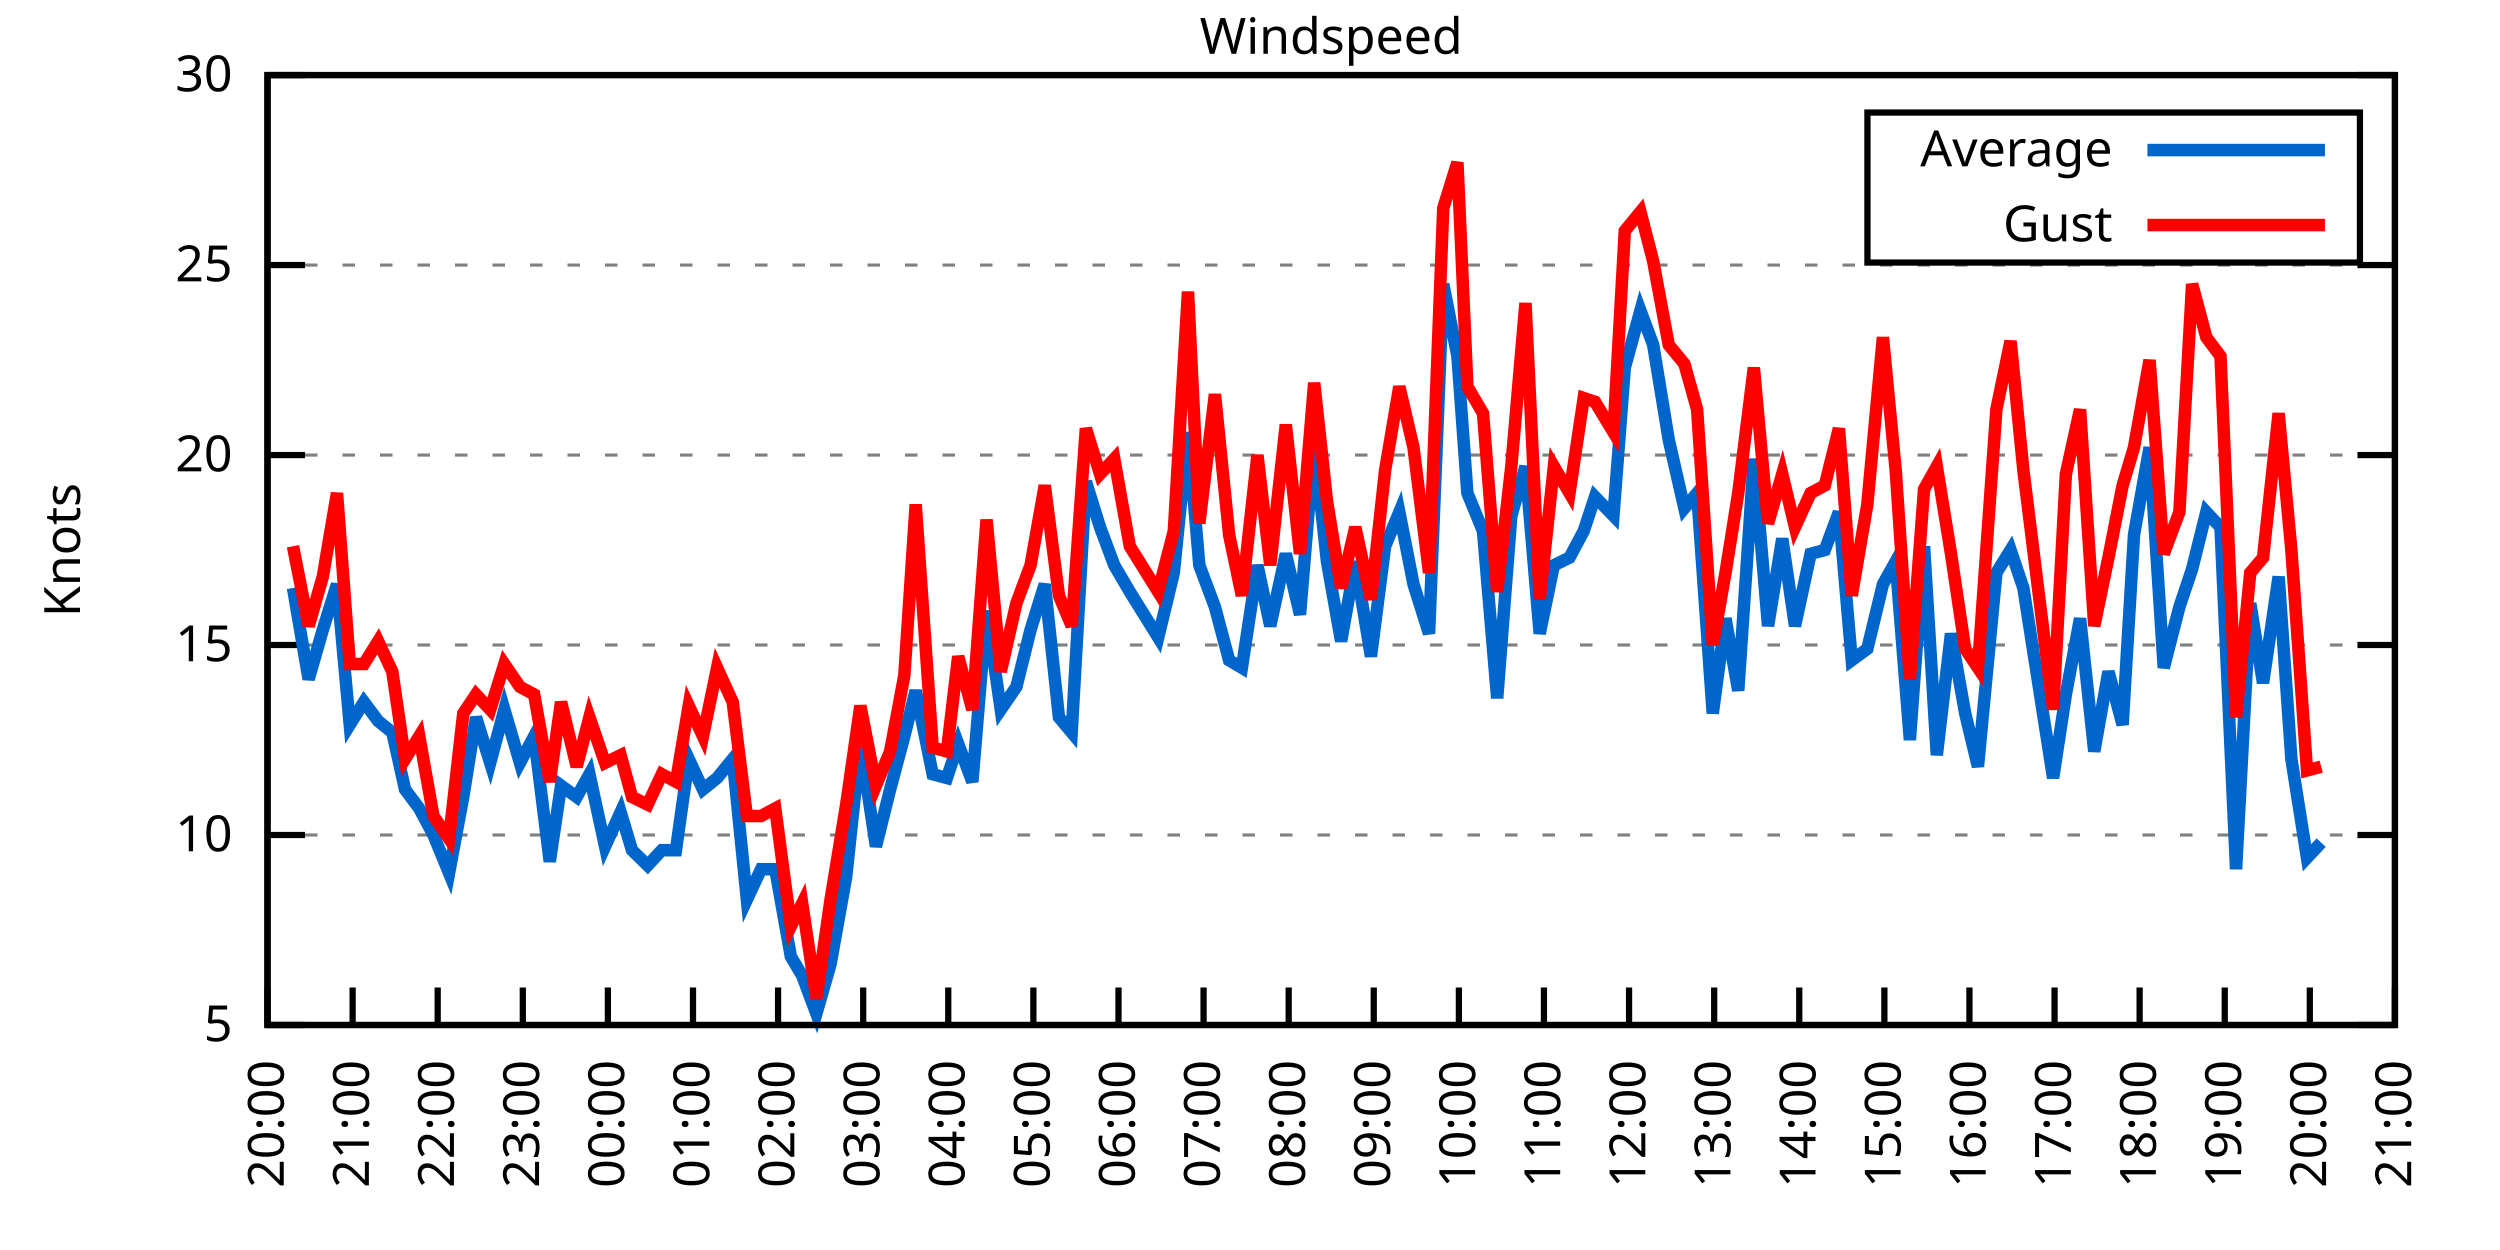
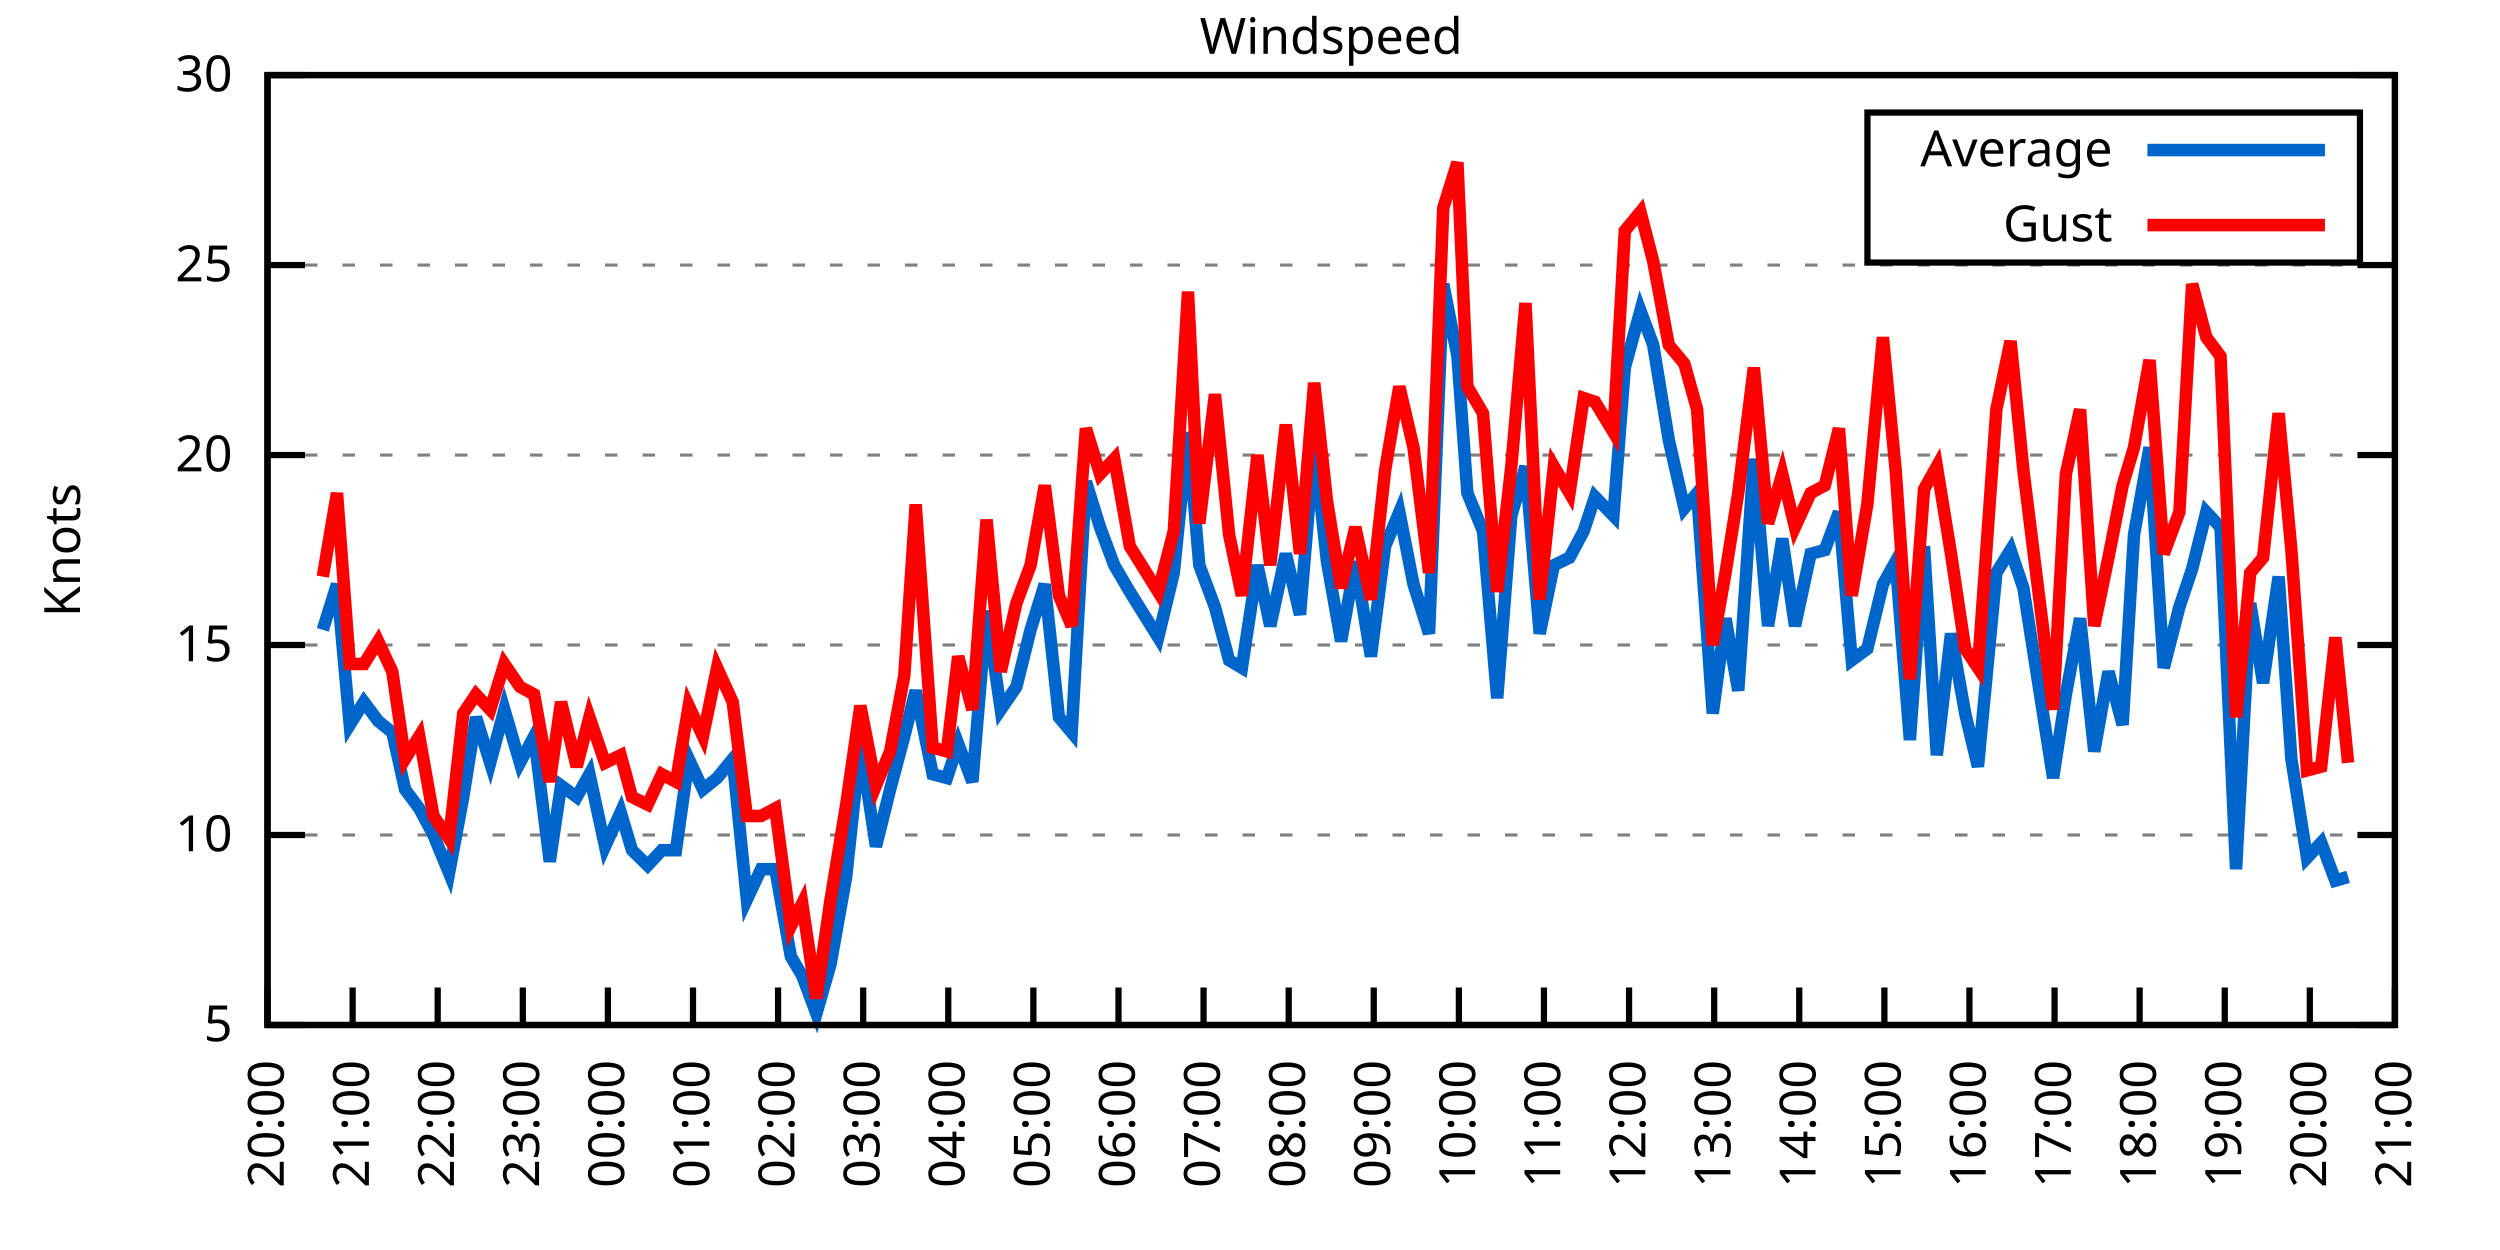
<svg xmlns="http://www.w3.org/2000/svg" xmlns:xlink="http://www.w3.org/1999/xlink" width="400" height="200" viewBox="0 0 400 200">
  <g id="gnuplot_canvas">
    <rect x="0" y="0" width="400" height="200" fill="none" />
    <defs>
      <circle id="gpDot" r="0.5" stroke-width="0.5" stroke="currentColor" />
      <path id="gpPt0" stroke-width="0.333" stroke="currentColor" d="M-1,0 h2 M0,-1 v2" />
      <path id="gpPt1" stroke-width="0.333" stroke="currentColor" d="M-1,-1 L1,1 M1,-1 L-1,1" />
      <path id="gpPt2" stroke-width="0.333" stroke="currentColor" d="M-1,0 L1,0 M0,-1 L0,1 M-1,-1 L1,1 M-1,1 L1,-1" />
      <rect id="gpPt3" stroke-width="0.333" stroke="currentColor" x="-1" y="-1" width="2" height="2" />
      <rect id="gpPt4" stroke-width="0.333" stroke="currentColor" fill="currentColor" x="-1" y="-1" width="2" height="2" />
      <circle id="gpPt5" stroke-width="0.333" stroke="currentColor" cx="0" cy="0" r="1" />
      <use xlink:href="#gpPt5" id="gpPt6" fill="currentColor" stroke="none" />
      <path id="gpPt7" stroke-width="0.333" stroke="currentColor" d="M0,-1.33 L-1.33,0.67 L1.33,0.67 z" />
      <use xlink:href="#gpPt7" id="gpPt8" fill="currentColor" stroke="none" />
      <use xlink:href="#gpPt7" id="gpPt9" stroke="currentColor" transform="rotate(180)" />
      <use xlink:href="#gpPt9" id="gpPt10" fill="currentColor" stroke="none" />
      <use xlink:href="#gpPt3" id="gpPt11" stroke="currentColor" transform="rotate(45)" />
      <use xlink:href="#gpPt11" id="gpPt12" fill="currentColor" stroke="none" />
      <path id="gpPt13" stroke-width="0.333" stroke="currentColor" d="M0,1.330 L1.265,0.411 L0.782,-1.067 L-0.782,-1.076 L-1.265,0.411 z" />
      <use xlink:href="#gpPt13" id="gpPt14" fill="currentColor" stroke="none" />
      <filter id="textbox" filterUnits="objectBoundingBox" x="0" y="0" height="1" width="1">
        <feFlood flood-color="white" flood-opacity="1" result="bgnd" />
        <feComposite in="SourceGraphic" in2="bgnd" operator="atop" />
      </filter>
      <filter id="greybox" filterUnits="objectBoundingBox" x="0" y="0" height="1" width="1">
        <feFlood flood-color="lightgrey" flood-opacity="1" result="grey" />
        <feComposite in="SourceGraphic" in2="grey" operator="atop" />
      </filter>
    </defs>
    <g fill="none" color="white" stroke="currentColor" stroke-width="1.00" stroke-linecap="butt" stroke-linejoin="miter">
</g>
    <g fill="none" color="black" stroke="currentColor" stroke-width="1.00" stroke-linecap="butt" stroke-linejoin="miter">
      <g stroke="none" shape-rendering="crispEdges">
        <polygon fill="rgb(255, 255, 255)" points="42.80,164.00 383.18,164.00 383.18,12.02 42.80,12.02 " />
      </g>
    </g>
    <g fill="none" color="black" stroke="currentColor" stroke-width="1.00" stroke-linecap="butt" stroke-linejoin="miter">
</g>
    <g fill="none" color="black" stroke="black" stroke-width="0.50" stroke-linecap="butt" stroke-linejoin="miter">
</g>
    <g fill="none" color="gray" stroke="currentColor" stroke-width="0.50" stroke-linecap="butt" stroke-linejoin="miter">
      <path stroke="gray" stroke-dasharray="2,4" class="gridline" d="M42.80,164.00 L383.19,164.00  " />
    </g>
    <g fill="none" color="gray" stroke="gray" stroke-width="1.00" stroke-linecap="butt" stroke-linejoin="miter">
</g>
    <g fill="none" color="black" stroke="currentColor" stroke-width="1.00" stroke-linecap="butt" stroke-linejoin="miter">
      <path stroke="black" d="M42.80,164.00 L48.80,164.00 M383.19,164.00 L377.19,164.00  " />
      <g transform="translate(37.20,166.60)" stroke="none" fill="black" font-family="Sans" font-size="8.00" text-anchor="end">
        <text>
          <tspan font-family="Sans"> 5</tspan>
        </text>
      </g>
    </g>
    <g fill="none" color="black" stroke="currentColor" stroke-width="1.00" stroke-linecap="butt" stroke-linejoin="miter">
</g>
    <g fill="none" color="black" stroke="black" stroke-width="0.50" stroke-linecap="butt" stroke-linejoin="miter">
</g>
    <g fill="none" color="gray" stroke="currentColor" stroke-width="0.50" stroke-linecap="butt" stroke-linejoin="miter">
      <path stroke="gray" stroke-dasharray="2,4" class="gridline" d="M42.80,133.60 L383.19,133.60  " />
    </g>
    <g fill="none" color="gray" stroke="gray" stroke-width="1.00" stroke-linecap="butt" stroke-linejoin="miter">
</g>
    <g fill="none" color="black" stroke="currentColor" stroke-width="1.00" stroke-linecap="butt" stroke-linejoin="miter">
      <path stroke="black" d="M42.80,133.60 L48.80,133.60 M383.19,133.60 L377.19,133.60  " />
      <g transform="translate(37.20,136.20)" stroke="none" fill="black" font-family="Sans" font-size="8.00" text-anchor="end">
        <text>
          <tspan font-family="Sans"> 10</tspan>
        </text>
      </g>
    </g>
    <g fill="none" color="black" stroke="currentColor" stroke-width="1.00" stroke-linecap="butt" stroke-linejoin="miter">
</g>
    <g fill="none" color="black" stroke="black" stroke-width="0.50" stroke-linecap="butt" stroke-linejoin="miter">
</g>
    <g fill="none" color="gray" stroke="currentColor" stroke-width="0.50" stroke-linecap="butt" stroke-linejoin="miter">
      <path stroke="gray" stroke-dasharray="2,4" class="gridline" d="M42.80,103.20 L383.19,103.20  " />
    </g>
    <g fill="none" color="gray" stroke="gray" stroke-width="1.00" stroke-linecap="butt" stroke-linejoin="miter">
</g>
    <g fill="none" color="black" stroke="currentColor" stroke-width="1.00" stroke-linecap="butt" stroke-linejoin="miter">
      <path stroke="black" d="M42.80,103.20 L48.80,103.20 M383.19,103.20 L377.19,103.20  " />
      <g transform="translate(37.20,105.80)" stroke="none" fill="black" font-family="Sans" font-size="8.00" text-anchor="end">
        <text>
          <tspan font-family="Sans"> 15</tspan>
        </text>
      </g>
    </g>
    <g fill="none" color="black" stroke="currentColor" stroke-width="1.00" stroke-linecap="butt" stroke-linejoin="miter">
</g>
    <g fill="none" color="black" stroke="black" stroke-width="0.50" stroke-linecap="butt" stroke-linejoin="miter">
</g>
    <g fill="none" color="gray" stroke="currentColor" stroke-width="0.50" stroke-linecap="butt" stroke-linejoin="miter">
      <path stroke="gray" stroke-dasharray="2,4" class="gridline" d="M42.80,72.81 L383.19,72.81  " />
    </g>
    <g fill="none" color="gray" stroke="gray" stroke-width="1.00" stroke-linecap="butt" stroke-linejoin="miter">
</g>
    <g fill="none" color="black" stroke="currentColor" stroke-width="1.00" stroke-linecap="butt" stroke-linejoin="miter">
      <path stroke="black" d="M42.80,72.81 L48.80,72.81 M383.19,72.81 L377.19,72.81  " />
      <g transform="translate(37.20,75.41)" stroke="none" fill="black" font-family="Sans" font-size="8.00" text-anchor="end">
        <text>
          <tspan font-family="Sans"> 20</tspan>
        </text>
      </g>
    </g>
    <g fill="none" color="black" stroke="currentColor" stroke-width="1.00" stroke-linecap="butt" stroke-linejoin="miter">
</g>
    <g fill="none" color="black" stroke="black" stroke-width="0.50" stroke-linecap="butt" stroke-linejoin="miter">
</g>
    <g fill="none" color="gray" stroke="currentColor" stroke-width="0.50" stroke-linecap="butt" stroke-linejoin="miter">
      <path stroke="gray" stroke-dasharray="2,4" class="gridline" d="M42.80,42.41 L383.19,42.41  " />
    </g>
    <g fill="none" color="gray" stroke="gray" stroke-width="1.00" stroke-linecap="butt" stroke-linejoin="miter">
</g>
    <g fill="none" color="black" stroke="currentColor" stroke-width="1.00" stroke-linecap="butt" stroke-linejoin="miter">
      <path stroke="black" d="M42.80,42.41 L48.80,42.41 M383.19,42.41 L377.19,42.41  " />
      <g transform="translate(37.20,45.01)" stroke="none" fill="black" font-family="Sans" font-size="8.00" text-anchor="end">
        <text>
          <tspan font-family="Sans"> 25</tspan>
        </text>
      </g>
    </g>
    <g fill="none" color="black" stroke="currentColor" stroke-width="1.00" stroke-linecap="butt" stroke-linejoin="miter">
</g>
    <g fill="none" color="black" stroke="black" stroke-width="0.50" stroke-linecap="butt" stroke-linejoin="miter">
</g>
    <g fill="none" color="gray" stroke="currentColor" stroke-width="0.50" stroke-linecap="butt" stroke-linejoin="miter">
      <path stroke="gray" stroke-dasharray="2,4" class="gridline" d="M42.80,12.01 L383.19,12.01  " />
    </g>
    <g fill="none" color="gray" stroke="gray" stroke-width="1.00" stroke-linecap="butt" stroke-linejoin="miter">
</g>
    <g fill="none" color="black" stroke="currentColor" stroke-width="1.00" stroke-linecap="butt" stroke-linejoin="miter">
      <path stroke="black" d="M42.80,12.01 L48.80,12.01 M383.19,12.01 L377.19,12.01  " />
      <g transform="translate(37.20,14.61)" stroke="none" fill="black" font-family="Sans" font-size="8.00" text-anchor="end">
        <text>
          <tspan font-family="Sans"> 30</tspan>
        </text>
      </g>
    </g>
    <g fill="none" color="black" stroke="currentColor" stroke-width="1.00" stroke-linecap="butt" stroke-linejoin="miter">
      <path stroke="black" d="M42.80,164.00 L42.80,158.00  " />
      <g transform="translate(45.40,169.60) rotate(270.00)" stroke="none" fill="black" font-family="Sans" font-size="8.00" text-anchor="end">
        <text>
          <tspan font-family="Sans">20:00</tspan>
        </text>
      </g>
    </g>
    <g fill="none" color="black" stroke="currentColor" stroke-width="1.00" stroke-linecap="butt" stroke-linejoin="miter">
      <path stroke="black" d="M56.42,164.00 L56.42,158.00  " />
      <g transform="translate(59.02,169.60) rotate(270.00)" stroke="none" fill="black" font-family="Sans" font-size="8.00" text-anchor="end">
        <text>
          <tspan font-family="Sans">21:00</tspan>
        </text>
      </g>
    </g>
    <g fill="none" color="black" stroke="currentColor" stroke-width="1.00" stroke-linecap="butt" stroke-linejoin="miter">
      <path stroke="black" d="M70.03,164.00 L70.03,158.00  " />
      <g transform="translate(72.63,169.60) rotate(270.00)" stroke="none" fill="black" font-family="Sans" font-size="8.00" text-anchor="end">
        <text>
          <tspan font-family="Sans">22:00</tspan>
        </text>
      </g>
    </g>
    <g fill="none" color="black" stroke="currentColor" stroke-width="1.00" stroke-linecap="butt" stroke-linejoin="miter">
      <path stroke="black" d="M83.65,164.00 L83.65,158.00  " />
      <g transform="translate(86.25,169.60) rotate(270.00)" stroke="none" fill="black" font-family="Sans" font-size="8.00" text-anchor="end">
        <text>
          <tspan font-family="Sans">23:00</tspan>
        </text>
      </g>
    </g>
    <g fill="none" color="black" stroke="currentColor" stroke-width="1.00" stroke-linecap="butt" stroke-linejoin="miter">
      <path stroke="black" d="M97.26,164.00 L97.26,158.00  " />
      <g transform="translate(99.86,169.60) rotate(270.00)" stroke="none" fill="black" font-family="Sans" font-size="8.00" text-anchor="end">
        <text>
          <tspan font-family="Sans">00:00</tspan>
        </text>
      </g>
    </g>
    <g fill="none" color="black" stroke="currentColor" stroke-width="1.00" stroke-linecap="butt" stroke-linejoin="miter">
      <path stroke="black" d="M110.88,164.00 L110.88,158.00  " />
      <g transform="translate(113.48,169.60) rotate(270.00)" stroke="none" fill="black" font-family="Sans" font-size="8.00" text-anchor="end">
        <text>
          <tspan font-family="Sans">01:00</tspan>
        </text>
      </g>
    </g>
    <g fill="none" color="black" stroke="currentColor" stroke-width="1.00" stroke-linecap="butt" stroke-linejoin="miter">
      <path stroke="black" d="M124.49,164.00 L124.49,158.00  " />
      <g transform="translate(127.09,169.60) rotate(270.00)" stroke="none" fill="black" font-family="Sans" font-size="8.00" text-anchor="end">
        <text>
          <tspan font-family="Sans">02:00</tspan>
        </text>
      </g>
    </g>
    <g fill="none" color="black" stroke="currentColor" stroke-width="1.00" stroke-linecap="butt" stroke-linejoin="miter">
      <path stroke="black" d="M138.11,164.00 L138.11,158.00  " />
      <g transform="translate(140.71,169.60) rotate(270.00)" stroke="none" fill="black" font-family="Sans" font-size="8.00" text-anchor="end">
        <text>
          <tspan font-family="Sans">03:00</tspan>
        </text>
      </g>
    </g>
    <g fill="none" color="black" stroke="currentColor" stroke-width="1.00" stroke-linecap="butt" stroke-linejoin="miter">
      <path stroke="black" d="M151.72,164.00 L151.72,158.00  " />
      <g transform="translate(154.32,169.60) rotate(270.00)" stroke="none" fill="black" font-family="Sans" font-size="8.00" text-anchor="end">
        <text>
          <tspan font-family="Sans">04:00</tspan>
        </text>
      </g>
    </g>
    <g fill="none" color="black" stroke="currentColor" stroke-width="1.00" stroke-linecap="butt" stroke-linejoin="miter">
      <path stroke="black" d="M165.34,164.00 L165.34,158.00  " />
      <g transform="translate(167.94,169.60) rotate(270.00)" stroke="none" fill="black" font-family="Sans" font-size="8.00" text-anchor="end">
        <text>
          <tspan font-family="Sans">05:00</tspan>
        </text>
      </g>
    </g>
    <g fill="none" color="black" stroke="currentColor" stroke-width="1.00" stroke-linecap="butt" stroke-linejoin="miter">
      <path stroke="black" d="M178.96,164.00 L178.96,158.00  " />
      <g transform="translate(181.56,169.60) rotate(270.00)" stroke="none" fill="black" font-family="Sans" font-size="8.00" text-anchor="end">
        <text>
          <tspan font-family="Sans">06:00</tspan>
        </text>
      </g>
    </g>
    <g fill="none" color="black" stroke="currentColor" stroke-width="1.00" stroke-linecap="butt" stroke-linejoin="miter">
      <path stroke="black" d="M192.57,164.00 L192.57,158.00  " />
      <g transform="translate(195.17,169.60) rotate(270.00)" stroke="none" fill="black" font-family="Sans" font-size="8.00" text-anchor="end">
        <text>
          <tspan font-family="Sans">07:00</tspan>
        </text>
      </g>
    </g>
    <g fill="none" color="black" stroke="currentColor" stroke-width="1.00" stroke-linecap="butt" stroke-linejoin="miter">
      <path stroke="black" d="M206.19,164.00 L206.19,158.00  " />
      <g transform="translate(208.79,169.60) rotate(270.00)" stroke="none" fill="black" font-family="Sans" font-size="8.00" text-anchor="end">
        <text>
          <tspan font-family="Sans">08:00</tspan>
        </text>
      </g>
    </g>
    <g fill="none" color="black" stroke="currentColor" stroke-width="1.00" stroke-linecap="butt" stroke-linejoin="miter">
      <path stroke="black" d="M219.80,164.00 L219.80,158.00  " />
      <g transform="translate(222.40,169.60) rotate(270.00)" stroke="none" fill="black" font-family="Sans" font-size="8.00" text-anchor="end">
        <text>
          <tspan font-family="Sans">09:00</tspan>
        </text>
      </g>
    </g>
    <g fill="none" color="black" stroke="currentColor" stroke-width="1.00" stroke-linecap="butt" stroke-linejoin="miter">
      <path stroke="black" d="M233.42,164.00 L233.42,158.00  " />
      <g transform="translate(236.02,169.60) rotate(270.00)" stroke="none" fill="black" font-family="Sans" font-size="8.00" text-anchor="end">
        <text>
          <tspan font-family="Sans">10:00</tspan>
        </text>
      </g>
    </g>
    <g fill="none" color="black" stroke="currentColor" stroke-width="1.00" stroke-linecap="butt" stroke-linejoin="miter">
      <path stroke="black" d="M247.03,164.00 L247.03,158.00  " />
      <g transform="translate(249.63,169.60) rotate(270.00)" stroke="none" fill="black" font-family="Sans" font-size="8.00" text-anchor="end">
        <text>
          <tspan font-family="Sans">11:00</tspan>
        </text>
      </g>
    </g>
    <g fill="none" color="black" stroke="currentColor" stroke-width="1.00" stroke-linecap="butt" stroke-linejoin="miter">
      <path stroke="black" d="M260.65,164.00 L260.65,158.00  " />
      <g transform="translate(263.25,169.60) rotate(270.00)" stroke="none" fill="black" font-family="Sans" font-size="8.00" text-anchor="end">
        <text>
          <tspan font-family="Sans">12:00</tspan>
        </text>
      </g>
    </g>
    <g fill="none" color="black" stroke="currentColor" stroke-width="1.00" stroke-linecap="butt" stroke-linejoin="miter">
      <path stroke="black" d="M274.27,164.00 L274.27,158.00  " />
      <g transform="translate(276.87,169.60) rotate(270.00)" stroke="none" fill="black" font-family="Sans" font-size="8.00" text-anchor="end">
        <text>
          <tspan font-family="Sans">13:00</tspan>
        </text>
      </g>
    </g>
    <g fill="none" color="black" stroke="currentColor" stroke-width="1.00" stroke-linecap="butt" stroke-linejoin="miter">
      <path stroke="black" d="M287.88,164.00 L287.88,158.00  " />
      <g transform="translate(290.48,169.60) rotate(270.00)" stroke="none" fill="black" font-family="Sans" font-size="8.00" text-anchor="end">
        <text>
          <tspan font-family="Sans">14:00</tspan>
        </text>
      </g>
    </g>
    <g fill="none" color="black" stroke="currentColor" stroke-width="1.00" stroke-linecap="butt" stroke-linejoin="miter">
      <path stroke="black" d="M301.50,164.00 L301.50,158.00  " />
      <g transform="translate(304.10,169.60) rotate(270.00)" stroke="none" fill="black" font-family="Sans" font-size="8.00" text-anchor="end">
        <text>
          <tspan font-family="Sans">15:00</tspan>
        </text>
      </g>
    </g>
    <g fill="none" color="black" stroke="currentColor" stroke-width="1.00" stroke-linecap="butt" stroke-linejoin="miter">
      <path stroke="black" d="M315.11,164.00 L315.11,158.00  " />
      <g transform="translate(317.71,169.60) rotate(270.00)" stroke="none" fill="black" font-family="Sans" font-size="8.00" text-anchor="end">
        <text>
          <tspan font-family="Sans">16:00</tspan>
        </text>
      </g>
    </g>
    <g fill="none" color="black" stroke="currentColor" stroke-width="1.00" stroke-linecap="butt" stroke-linejoin="miter">
      <path stroke="black" d="M328.73,164.00 L328.73,158.00  " />
      <g transform="translate(331.33,169.60) rotate(270.00)" stroke="none" fill="black" font-family="Sans" font-size="8.00" text-anchor="end">
        <text>
          <tspan font-family="Sans">17:00</tspan>
        </text>
      </g>
    </g>
    <g fill="none" color="black" stroke="currentColor" stroke-width="1.00" stroke-linecap="butt" stroke-linejoin="miter">
      <path stroke="black" d="M342.34,164.00 L342.34,158.00  " />
      <g transform="translate(344.94,169.60) rotate(270.00)" stroke="none" fill="black" font-family="Sans" font-size="8.00" text-anchor="end">
        <text>
          <tspan font-family="Sans">18:00</tspan>
        </text>
      </g>
    </g>
    <g fill="none" color="black" stroke="currentColor" stroke-width="1.00" stroke-linecap="butt" stroke-linejoin="miter">
      <path stroke="black" d="M355.96,164.00 L355.96,158.00  " />
      <g transform="translate(358.56,169.60) rotate(270.00)" stroke="none" fill="black" font-family="Sans" font-size="8.00" text-anchor="end">
        <text>
          <tspan font-family="Sans">19:00</tspan>
        </text>
      </g>
    </g>
    <g fill="none" color="black" stroke="currentColor" stroke-width="1.00" stroke-linecap="butt" stroke-linejoin="miter">
      <path stroke="black" d="M369.57,164.00 L369.57,158.00  " />
      <g transform="translate(372.17,169.60) rotate(270.00)" stroke="none" fill="black" font-family="Sans" font-size="8.00" text-anchor="end">
        <text>
          <tspan font-family="Sans">20:00</tspan>
        </text>
      </g>
    </g>
    <g fill="none" color="black" stroke="currentColor" stroke-width="1.00" stroke-linecap="butt" stroke-linejoin="miter">
      <path stroke="black" d="M383.19,164.00 L383.19,158.00  " />
      <g transform="translate(385.79,169.60) rotate(270.00)" stroke="none" fill="black" font-family="Sans" font-size="8.00" text-anchor="end">
        <text>
          <tspan font-family="Sans">21:00</tspan>
        </text>
      </g>
    </g>
    <g fill="none" color="black" stroke="currentColor" stroke-width="1.00" stroke-linecap="butt" stroke-linejoin="miter">
</g>
    <g fill="none" color="black" stroke="currentColor" stroke-width="1.00" stroke-linecap="butt" stroke-linejoin="miter">
      <path stroke="black" d="M42.80,12.01 L42.80,164.00 L383.19,164.00 L383.19,12.01 L42.80,12.01 Z  " />
    </g>
    <g fill="none" color="black" stroke="currentColor" stroke-width="1.00" stroke-linecap="butt" stroke-linejoin="miter">
</g>
    <g fill="none" color="black" stroke="currentColor" stroke-width="1.00" stroke-linecap="butt" stroke-linejoin="miter">
      <path stroke="black" d="M298.79,42.01 L298.79,18.01 L377.59,18.01 L377.59,42.01 L298.79,42.01 Z  " />
    </g>
    <g id="Windspeed_plot_1">
      <g fill="none" color="white" stroke="black" stroke-width="2.00" stroke-linecap="butt" stroke-linejoin="miter">
</g>
      <g fill="none" color="black" stroke="currentColor" stroke-width="2.00" stroke-linecap="butt" stroke-linejoin="miter">
        <g transform="translate(337.99,26.61)" stroke="none" fill="black" font-family="Sans" font-size="8.00" text-anchor="end">
          <text>
            <tspan font-family="Sans">Average</tspan>
          </text>
        </g>
      </g>
      <g fill="none" color="black" stroke="currentColor" stroke-width="2.00" stroke-linecap="butt" stroke-linejoin="miter">
-         <path stroke="rgb(  0, 102, 204)" d="M343.59,24.01 L371.99,24.01 M46.88,94.08 L49.38,108.68 L51.65,100.77 L53.92,93.48 L55.96,115.97 L58.23,112.32   L60.50,115.36 L62.77,117.19 L64.81,126.31 L67.08,129.35 L69.35,133.60 L71.85,139.68 L74.12,127.52 L76.16,114.76   L78.43,122.05 L80.70,113.54 L83.19,122.05 L85.46,117.80 L87.96,137.86 L89.77,125.70 L92.27,127.52 L94.31,123.87   L96.81,135.43 L99.30,129.95 L101.12,136.03 L103.62,138.47 L105.89,136.03 L108.15,136.03 L110.20,121.44 L112.47,126.31   L114.74,124.48 L117.23,121.44 L119.50,143.94 L121.77,139.07 L124.04,139.07 L126.54,153.06 L128.35,156.10 L130.62,162.18   L132.89,154.27 L135.39,140.29 L137.66,119.01 L140.15,135.43 L142.42,126.31 L144.69,117.80 L146.51,110.50 L149.23,123.87   L151.50,124.48 L153.31,119.01 L155.58,125.09 L157.85,97.73 L160.12,113.54 L162.62,109.89 L164.89,100.77 L167.16,93.48   L169.43,114.76 L171.47,117.19 L173.74,77.06 L176.01,84.36 L178.28,90.44 L180.77,94.69 L185.31,101.99 L187.81,91.65   L190.08,69.16 L191.89,90.44 L194.39,97.12 L196.66,105.64 L198.70,106.85 L201.19,90.44 L203.24,100.16 L205.73,88.61   L208.00,98.34 L210.27,70.98 L212.31,89.83 L214.58,102.60 L216.85,89.83 L219.35,105.03 L221.62,87.40 L223.89,81.93   L226.16,93.48 L228.65,101.38 L230.92,45.45 L233.19,57.00 L234.78,78.89 L237.28,84.97 L239.55,111.72 L241.81,82.53   L244.08,74.63 L246.35,101.38 L248.62,90.44 L251.12,89.22 L253.39,84.97 L255.20,79.49 L258.15,82.53 L259.97,58.82   L262.47,49.70 L264.51,55.18 L267.00,70.37 L269.50,81.32 L271.54,78.89 L274.04,114.15 L276.08,98.95 L278.12,110.50   L280.62,73.41 L282.89,100.16 L285.16,86.18 L287.20,100.16 L289.70,88.61 L291.97,88.00 L294.23,81.93 L296.28,105.64   L298.77,103.81 L301.27,93.48 L303.31,89.83 L305.58,118.40 L307.85,87.40 L309.89,120.83 L312.16,101.38 L314.43,114.15   L316.47,122.66 L319.42,91.65 L321.69,88.00 L323.74,94.08 L328.50,124.48 L330.54,111.11 L332.81,98.95 L335.08,120.23   L337.35,107.46 L339.62,115.97 L341.44,85.57 L343.93,71.59 L346.20,106.85 L348.70,97.12 L350.74,91.04 L353.01,81.93   L355.28,84.36 L357.77,139.07 L360.04,96.52 L362.09,109.28 L364.58,92.26 L366.62,121.44 L369.12,137.25 L371.39,134.82    " />
+         <path stroke="rgb(  0, 102, 204)" d="M343.59,24.01 L371.99,24.01 M51.65,100.77 L53.92,93.48 L55.96,115.97 L58.23,112.32 L60.50,115.36 L62.77,117.19   L64.81,126.31 L67.08,129.35 L69.35,133.60 L71.85,139.68 L74.12,127.52 L76.16,114.76 L78.43,122.05 L80.70,113.54   L83.19,122.05 L85.46,117.80 L87.96,137.86 L89.77,125.70 L92.27,127.52 L94.31,123.87 L96.81,135.43 L99.30,129.95   L101.12,136.03 L103.62,138.47 L105.89,136.03 L108.15,136.03 L110.20,121.44 L112.47,126.31 L114.74,124.48 L117.23,121.44   L119.50,143.94 L121.77,139.07 L124.04,139.07 L126.54,153.06 L128.35,156.10 L130.62,162.18 L132.89,154.27 L135.39,140.29   L137.66,119.01 L140.15,135.43 L142.42,126.31 L144.69,117.80 L146.51,110.50 L149.23,123.87 L151.50,124.48 L153.31,119.01   L155.58,125.09 L157.85,97.73 L160.12,113.54 L162.62,109.89 L164.89,100.77 L167.16,93.48 L169.43,114.76 L171.47,117.19   L173.74,77.06 L176.01,84.36 L178.28,90.44 L180.77,94.69 L185.31,101.99 L187.81,91.65 L190.08,69.16 L191.89,90.44   L194.39,97.12 L196.66,105.64 L198.70,106.85 L201.19,90.44 L203.24,100.16 L205.73,88.61 L208.00,98.34 L210.27,70.98   L212.31,89.83 L214.58,102.60 L216.85,89.83 L219.35,105.03 L221.62,87.40 L223.89,81.93 L226.16,93.48 L228.65,101.38   L230.92,45.45 L233.19,57.00 L234.78,78.89 L237.28,84.97 L239.55,111.72 L241.81,82.53 L244.08,74.63 L246.35,101.38   L248.62,90.44 L251.12,89.22 L253.39,84.97 L255.20,79.49 L258.15,82.53 L259.97,58.82 L262.47,49.70 L264.51,55.18   L267.00,70.37 L269.50,81.32 L271.54,78.89 L274.04,114.15 L276.08,98.95 L278.12,110.50 L280.62,73.41 L282.89,100.16   L285.16,86.18 L287.20,100.16 L289.70,88.61 L291.97,88.00 L294.23,81.93 L296.28,105.64 L298.77,103.81 L301.27,93.48   L303.31,89.83 L305.58,118.40 L307.85,87.40 L309.89,120.83 L312.16,101.38 L314.43,114.15 L316.47,122.66 L319.42,91.65   L321.69,88.00 L323.74,94.08 L328.50,124.48 L330.54,111.11 L332.81,98.95 L335.08,120.23 L337.35,107.46 L339.62,115.97   L341.44,85.57 L343.93,71.59 L346.20,106.85 L348.70,97.12 L350.74,91.04 L353.01,81.93 L355.28,84.36 L357.77,139.07   L360.04,96.52 L362.09,109.28 L364.58,92.26 L366.62,121.44 L369.12,137.25 L371.39,134.82 L373.66,140.90 L375.70,140.29    " />
      </g>
    </g>
    <g id="Windspeed_plot_2">
      <g fill="none" color="black" stroke="currentColor" stroke-width="2.00" stroke-linecap="butt" stroke-linejoin="miter">
        <g transform="translate(337.99,38.61)" stroke="none" fill="black" font-family="Sans" font-size="8.00" text-anchor="end">
          <text>
            <tspan font-family="Sans">Gust</tspan>
          </text>
        </g>
      </g>
      <g fill="none" color="black" stroke="currentColor" stroke-width="2.00" stroke-linecap="butt" stroke-linejoin="miter">
-         <path stroke="rgb(255,   0,   0)" d="M343.59,36.01 L371.99,36.01 M46.88,87.40 L49.38,100.16 L51.65,92.26 L53.92,78.89 L55.96,106.24 L58.23,106.24   L60.50,102.60 L62.77,107.46 L64.81,121.44 L67.08,117.80 L69.35,130.56 L71.85,134.21 L74.12,114.15 L76.16,111.11   L78.43,113.54 L80.70,106.24 L83.19,109.89 L85.46,111.11 L87.96,125.09 L89.77,112.32 L92.27,122.66 L94.31,114.76   L96.81,122.05 L99.30,120.83 L101.12,127.52 L103.62,128.74 L105.89,123.87 L108.15,125.09 L110.20,112.93 L112.47,117.80   L114.74,106.85 L117.23,112.32 L119.50,130.56 L121.77,130.56 L124.04,129.35 L126.54,148.19 L128.35,144.55 L130.62,159.74   L132.89,143.94 L135.39,128.74 L137.66,112.93 L140.15,125.70 L142.42,120.23 L144.69,108.07 L146.51,80.71 L149.23,119.62   L151.50,120.23 L153.31,105.03 L155.58,113.54 L157.85,83.14 L160.12,107.46 L162.62,96.52 L164.89,90.44 L167.16,77.67   L169.43,95.30 L171.47,100.16 L173.74,68.55 L176.01,75.85 L178.28,73.41 L180.77,87.40 L185.31,94.69 L187.81,84.97   L190.08,46.66 L191.89,83.75 L194.39,63.08 L196.66,85.57 L198.70,95.30 L201.19,72.81 L203.24,90.44 L205.73,67.94   L208.00,88.61 L210.27,61.25 L212.31,80.10 L214.58,94.08 L216.85,84.36 L219.35,95.91 L221.62,75.24 L223.89,61.86   L226.16,71.59 L228.65,91.65 L230.92,33.29 L233.19,25.99 L234.78,61.86 L237.28,66.12 L239.55,94.69 L241.81,74.63   L244.08,48.49 L246.35,95.91 L248.62,74.63 L251.12,78.89 L253.39,63.69 L255.20,64.29 L258.15,69.16 L259.97,36.94   L262.47,33.90 L264.51,41.80 L267.00,55.18 L269.50,58.21 L271.54,65.51 L274.04,103.20 L276.08,91.65 L278.12,78.89   L280.62,58.82 L282.89,83.75 L285.16,75.85 L287.20,84.36 L289.70,78.89 L291.97,77.67 L294.23,68.55 L296.28,95.30   L298.77,80.71 L301.27,53.96 L303.31,75.24 L305.58,108.68 L307.85,78.28 L309.89,74.63 L312.16,88.61 L314.43,103.81   L316.47,106.85 L319.42,65.51 L321.69,54.57 L323.74,75.24 L328.50,113.54 L330.54,75.85 L332.81,65.51 L335.08,100.16   L337.35,89.22 L339.62,77.67 L341.44,71.59 L343.93,57.61 L346.20,88.61 L348.70,81.93 L350.74,45.45 L353.01,53.96   L355.28,57.00 L357.77,114.76 L360.04,91.65 L362.09,89.22 L364.58,66.12 L366.62,88.00 L369.12,123.27 L371.39,122.66    " />
+         <path stroke="rgb(255,   0,   0)" d="M343.59,36.01 L371.99,36.01 M51.65,92.26 L53.92,78.89 L55.96,106.24 L58.23,106.24 L60.50,102.60 L62.77,107.46   L64.81,121.44 L67.08,117.80 L69.35,130.56 L71.85,134.21 L74.12,114.15 L76.16,111.11 L78.43,113.54 L80.70,106.24   L83.19,109.89 L85.46,111.11 L87.96,125.09 L89.77,112.32 L92.27,122.66 L94.31,114.76 L96.81,122.05 L99.30,120.83   L101.12,127.52 L103.62,128.74 L105.89,123.87 L108.15,125.09 L110.20,112.93 L112.47,117.80 L114.74,106.85 L117.23,112.32   L119.50,130.56 L121.77,130.56 L124.04,129.35 L126.54,148.19 L128.35,144.55 L130.62,159.74 L132.89,143.94 L135.39,128.74   L137.66,112.93 L140.15,125.70 L142.42,120.23 L144.69,108.07 L146.51,80.71 L149.23,119.62 L151.50,120.23 L153.31,105.03   L155.58,113.54 L157.85,83.14 L160.12,107.46 L162.62,96.52 L164.89,90.44 L167.16,77.67 L169.43,95.30 L171.47,100.16   L173.74,68.55 L176.01,75.85 L178.28,73.41 L180.77,87.40 L185.31,94.69 L187.81,84.97 L190.08,46.66 L191.89,83.75   L194.39,63.08 L196.66,85.57 L198.70,95.30 L201.19,72.81 L203.24,90.44 L205.73,67.94 L208.00,88.61 L210.27,61.25   L212.31,80.10 L214.58,94.08 L216.85,84.36 L219.35,95.91 L221.62,75.24 L223.89,61.86 L226.16,71.59 L228.65,91.65   L230.92,33.29 L233.19,25.99 L234.78,61.86 L237.28,66.12 L239.55,94.69 L241.81,74.63 L244.08,48.49 L246.35,95.91   L248.62,74.63 L251.12,78.89 L253.39,63.69 L255.20,64.29 L258.15,69.16 L259.97,36.94 L262.47,33.90 L264.51,41.80   L267.00,55.18 L269.50,58.21 L271.54,65.51 L274.04,103.20 L276.08,91.65 L278.12,78.89 L280.62,58.82 L282.89,83.75   L285.16,75.85 L287.20,84.36 L289.70,78.89 L291.97,77.67 L294.23,68.55 L296.28,95.30 L298.77,80.71 L301.27,53.96   L303.31,75.24 L305.58,108.68 L307.85,78.28 L309.89,74.63 L312.16,88.61 L314.43,103.81 L316.47,106.85 L319.42,65.51   L321.69,54.57 L323.74,75.24 L328.50,113.54 L330.54,75.85 L332.81,65.51 L335.08,100.16 L337.35,89.22 L339.62,77.67   L341.44,71.59 L343.93,57.61 L346.20,88.61 L348.70,81.93 L350.74,45.45 L353.01,53.96 L355.28,57.00 L357.77,114.76   L360.04,91.65 L362.09,89.22 L364.58,66.12 L366.62,88.00 L369.12,123.27 L371.39,122.66 L373.66,101.99 L375.70,122.05    " />
      </g>
    </g>
    <g fill="none" color="black" stroke="currentColor" stroke-width="2.00" stroke-linecap="butt" stroke-linejoin="miter">
</g>
    <g fill="none" color="black" stroke="black" stroke-width="1.00" stroke-linecap="butt" stroke-linejoin="miter">
</g>
    <g fill="none" color="black" stroke="currentColor" stroke-width="1.00" stroke-linecap="butt" stroke-linejoin="miter">
      <path stroke="black" d="M42.80,12.01 L42.80,164.00 L383.19,164.00 L383.19,12.01 L42.80,12.01 Z  " />
      <g transform="translate(12.80,88.01) rotate(270.00)" stroke="none" fill="black" font-family="Sans" font-size="8.00" text-anchor="middle">
        <text>
          <tspan font-family="Sans">Knots</tspan>
        </text>
      </g>
    </g>
    <g fill="none" color="black" stroke="currentColor" stroke-width="1.00" stroke-linecap="butt" stroke-linejoin="miter">
</g>
    <g fill="none" color="black" stroke="currentColor" stroke-width="1.00" stroke-linecap="butt" stroke-linejoin="miter">
      <g transform="translate(212.99,8.61)" stroke="none" fill="black" font-family="Sans" font-size="8.00" text-anchor="middle">
        <text>
          <tspan font-family="Sans">Windspeed</tspan>
        </text>
      </g>
    </g>
    <g fill="none" color="black" stroke="currentColor" stroke-width="1.00" stroke-linecap="butt" stroke-linejoin="miter">
</g>
  </g>
</svg>
